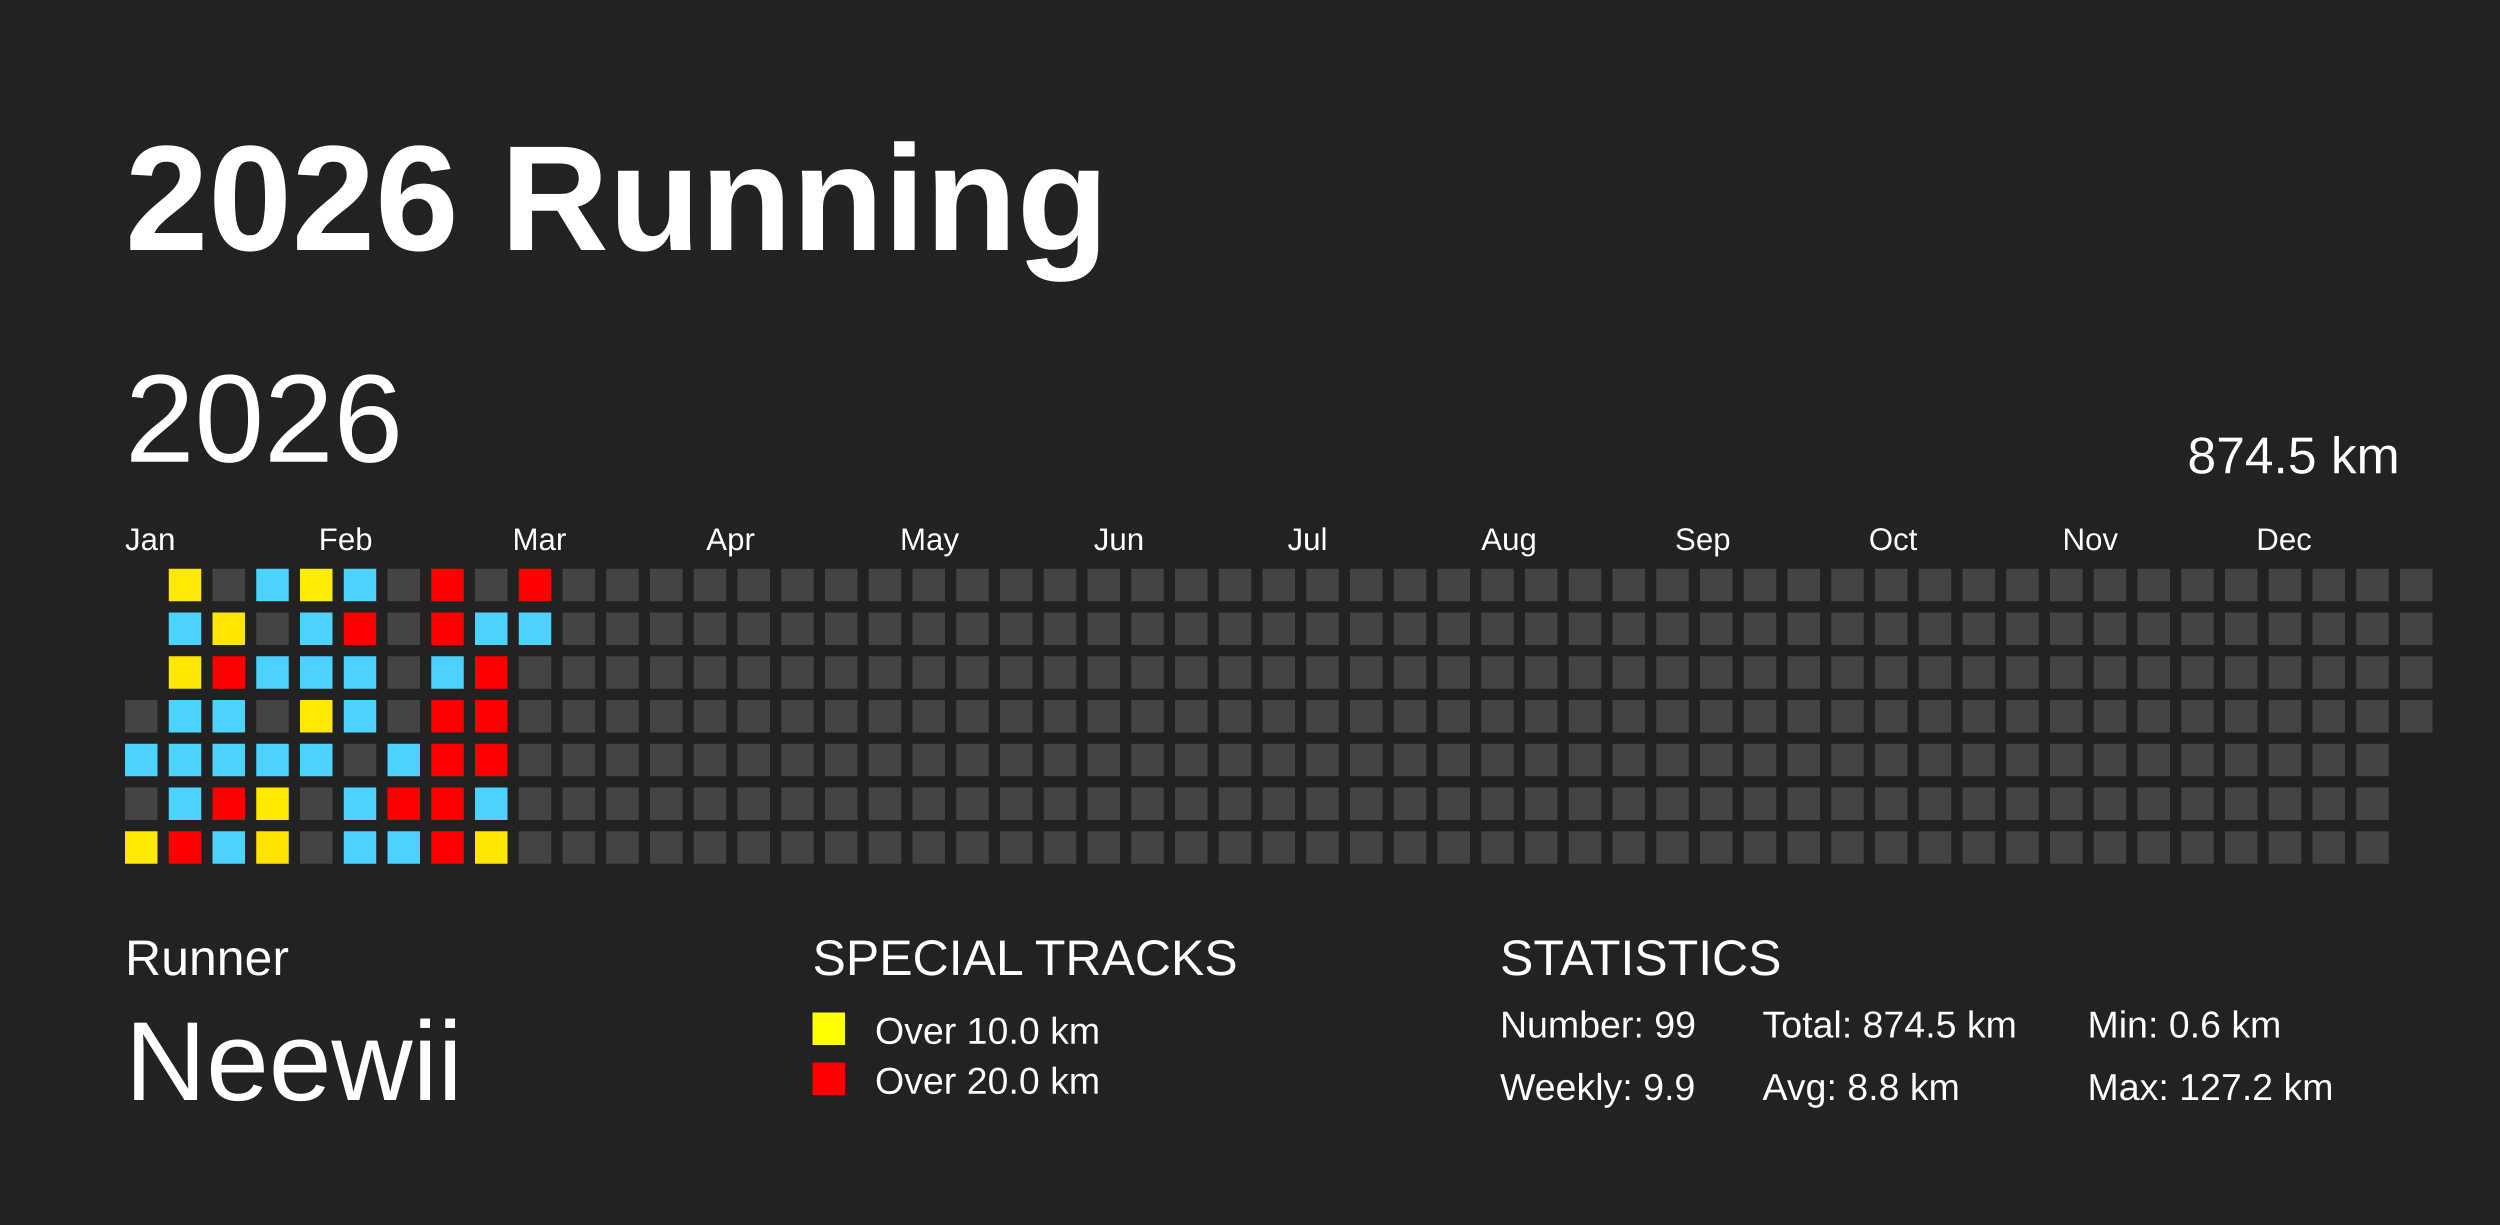
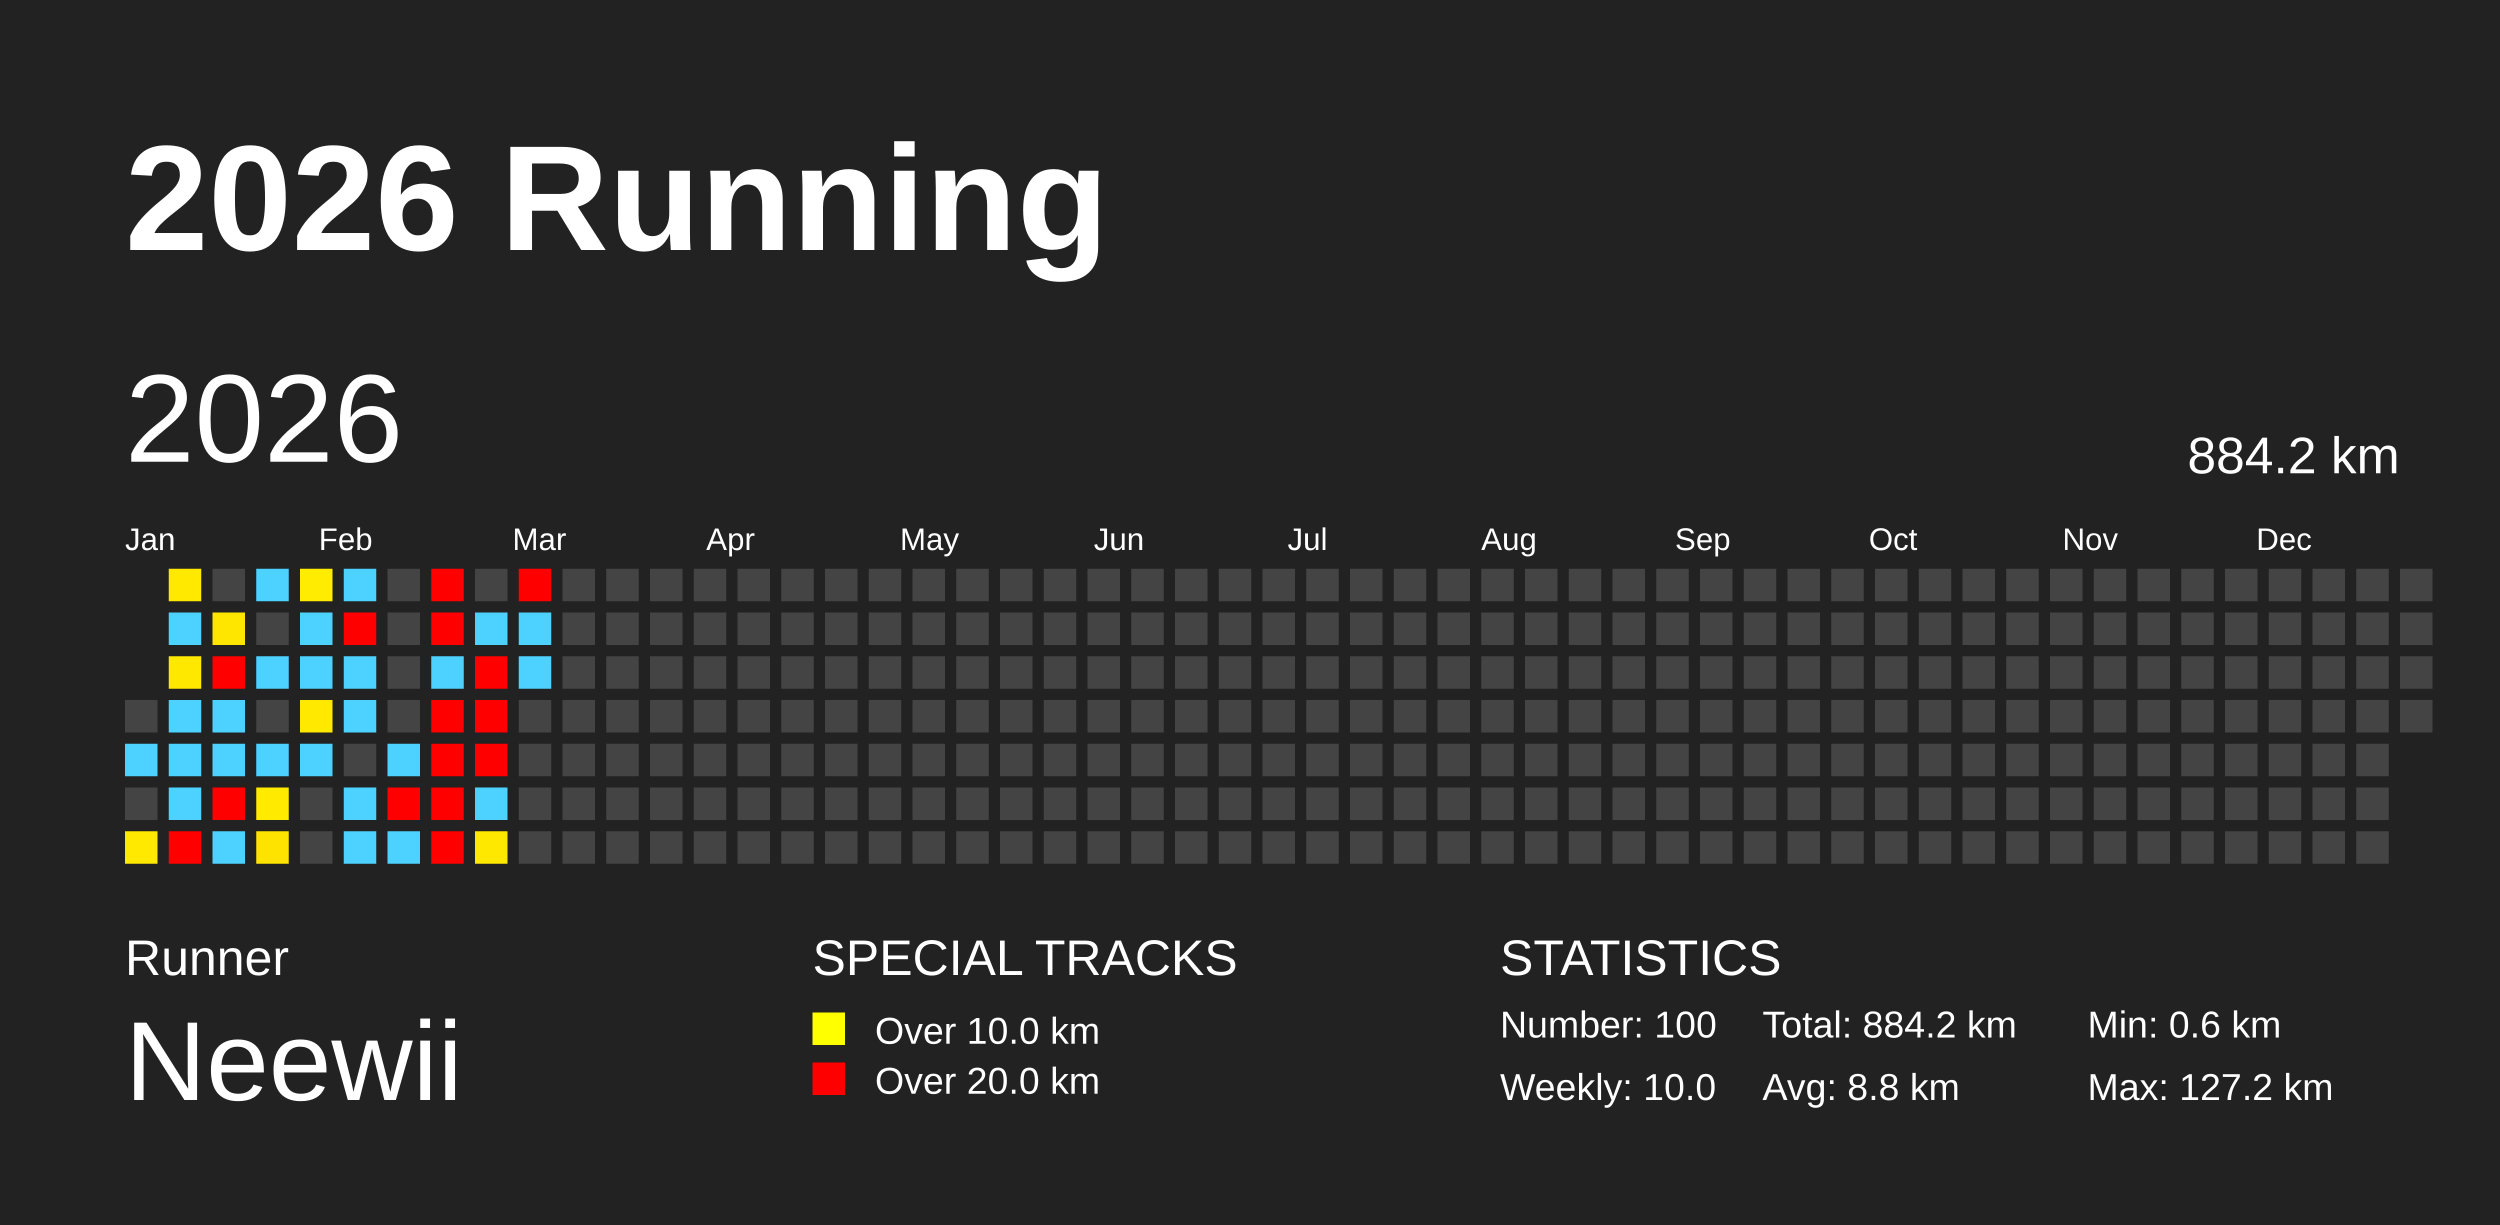
<svg xmlns="http://www.w3.org/2000/svg" baseProfile="full" height="98mm" version="1.1" viewBox="0,0,200,98" width="200mm">
  <defs />
  <rect fill="#222222" height="98" width="200" x="0" y="0" />
  <text fill="#FFFFFF" style="font-size:12px; font-family:Arial; font-weight:bold;" x="10" y="20">2026 Running</text>
  <text fill="#FFFFFF" style="font-size:4px; font-family:Arial" x="10" y="78">Runner</text>
  <text fill="#FFFFFF" style="font-size:9px; font-family:Arial" x="10" y="88">Neewii</text>
  <text fill="#FFFFFF" style="font-size:4px; font-family:Arial" x="65" y="78">SPECIAL TRACKS</text>
  <rect fill="yellow" height="2.6" width="2.6" x="65" y="81" />
  <text fill="#FFFFFF" style="font-size:3px; font-family:Arial" x="70" y="83.5">Over 10.0 km</text>
  <rect fill="red" height="2.6" width="2.6" x="65" y="85" />
  <text fill="#FFFFFF" style="font-size:3px; font-family:Arial" x="70" y="87.5">Over 20.0 km</text>
  <text fill="#FFFFFF" style="font-size:4px; font-family:Arial" x="120" y="78">STATISTICS</text>
-   <text fill="#FFFFFF" style="font-size:3px; font-family:Arial" x="120" y="83">Number: 99</text>
-   <text fill="#FFFFFF" style="font-size:3px; font-family:Arial" x="120" y="88">Weekly: 9.9</text>
-   <text fill="#FFFFFF" style="font-size:3px; font-family:Arial" x="141" y="83">Total: 874.5 km</text>
+   <text fill="#FFFFFF" style="font-size:3px; font-family:Arial" x="120" y="83">Number: 100</text>
+   <text fill="#FFFFFF" style="font-size:3px; font-family:Arial" x="120" y="88">Weekly: 10.0</text>
+   <text fill="#FFFFFF" style="font-size:3px; font-family:Arial" x="141" y="83">Total: 884.2 km</text>
  <text fill="#FFFFFF" style="font-size:3px; font-family:Arial" x="141" y="88">Avg: 8.8 km</text>
  <text fill="#FFFFFF" style="font-size:3px; font-family:Arial" x="167" y="83">Min: 0.6 km</text>
  <text fill="#FFFFFF" style="font-size:3px; font-family:Arial" x="167" y="88">Max: 127.2 km</text>
  <text dominant-baseline="hanging" fill="#FFFFFF" style="font-size:10.0px; font-family:Arial;" x="10" y="30">2026</text>
-   <text dominant-baseline="hanging" fill="#FFFFFF" style="font-size:4.125px; font-family:Arial;" x="175" y="35">874.5 km</text>
+   <text dominant-baseline="hanging" fill="#FFFFFF" style="font-size:4.125px; font-family:Arial;" x="175" y="35">884.2 km</text>
  <text fill="#FFFFFF" style="font-size:2.5px; font-family:Arial" x="10.0" y="44">Jan</text>
  <text fill="#FFFFFF" style="font-size:2.5px; font-family:Arial" x="25.5" y="44">Feb</text>
  <text fill="#FFFFFF" style="font-size:2.5px; font-family:Arial" x="41.0" y="44">Mar</text>
  <text fill="#FFFFFF" style="font-size:2.5px; font-family:Arial" x="56.5" y="44">Apr</text>
  <text fill="#FFFFFF" style="font-size:2.5px; font-family:Arial" x="72.0" y="44">May</text>
  <text fill="#FFFFFF" style="font-size:2.5px; font-family:Arial" x="87.5" y="44">Jun</text>
  <text fill="#FFFFFF" style="font-size:2.5px; font-family:Arial" x="103.0" y="44">Jul</text>
  <text fill="#FFFFFF" style="font-size:2.5px; font-family:Arial" x="118.5" y="44">Aug</text>
  <text fill="#FFFFFF" style="font-size:2.5px; font-family:Arial" x="134.0" y="44">Sep</text>
  <text fill="#FFFFFF" style="font-size:2.5px; font-family:Arial" x="149.5" y="44">Oct</text>
  <text fill="#FFFFFF" style="font-size:2.5px; font-family:Arial" x="165.0" y="44">Nov</text>
  <text fill="#FFFFFF" style="font-size:2.5px; font-family:Arial" x="180.5" y="44">Dec</text>
  <rect fill="#444444" height="2.6" width="2.6" x="10.0" y="56.0" />
  <rect fill="#4dd2ff" height="2.6" width="2.6" x="10.0" y="59.5" />
  <rect fill="#444444" height="2.6" width="2.6" x="10.0" y="63.0" />
  <rect fill="#ffe900" height="2.6" width="2.6" x="10.0" y="66.5" />
  <rect fill="#ffe900" height="2.6" width="2.6" x="13.5" y="45.5" />
  <rect fill="#4dd2ff" height="2.6" width="2.6" x="13.5" y="49.0" />
  <rect fill="#ffe800" height="2.6" width="2.6" x="13.5" y="52.5" />
  <rect fill="#4dd2ff" height="2.6" width="2.6" x="13.5" y="56.0" />
  <rect fill="#4dd2ff" height="2.6" width="2.6" x="13.5" y="59.5" />
  <rect fill="#4dd2ff" height="2.6" width="2.6" x="13.5" y="63.0" />
  <rect fill="red" height="2.6" width="2.6" x="13.5" y="66.5" />
  <rect fill="#444444" height="2.6" width="2.6" x="17.0" y="45.5" />
  <rect fill="#ffe600" height="2.6" width="2.6" x="17.0" y="49.0" />
  <rect fill="red" height="2.6" width="2.6" x="17.0" y="52.5" />
  <rect fill="#4dd2ff" height="2.6" width="2.6" x="17.0" y="56.0" />
  <rect fill="#4dd2ff" height="2.6" width="2.6" x="17.0" y="59.5" />
  <rect fill="red" height="2.6" width="2.6" x="17.0" y="63.0" />
  <rect fill="#4dd2ff" height="2.6" width="2.6" x="17.0" y="66.5" />
  <rect fill="#4dd2ff" height="2.6" width="2.6" x="20.5" y="45.5" />
  <rect fill="#444444" height="2.6" width="2.6" x="20.5" y="49.0" />
  <rect fill="#4dd2ff" height="2.6" width="2.6" x="20.5" y="52.5" />
  <rect fill="#444444" height="2.6" width="2.6" x="20.5" y="56.0" />
  <rect fill="#4dd2ff" height="2.6" width="2.6" x="20.5" y="59.5" />
  <rect fill="#ffea00" height="2.6" width="2.6" x="20.5" y="63.0" />
  <rect fill="#ffe300" height="2.6" width="2.6" x="20.5" y="66.5" />
  <rect fill="#ffec00" height="2.6" width="2.6" x="24.0" y="45.5" />
  <rect fill="#4dd2ff" height="2.6" width="2.6" x="24.0" y="49.0" />
  <rect fill="#4dd2ff" height="2.6" width="2.6" x="24.0" y="52.5" />
  <rect fill="#ffe900" height="2.6" width="2.6" x="24.0" y="56.0" />
  <rect fill="#4dd2ff" height="2.6" width="2.6" x="24.0" y="59.5" />
  <rect fill="#444444" height="2.6" width="2.6" x="24.0" y="63.0" />
  <rect fill="#444444" height="2.6" width="2.6" x="24.0" y="66.5" />
  <rect fill="#4dd2ff" height="2.6" width="2.6" x="27.5" y="45.5" />
  <rect fill="red" height="2.6" width="2.6" x="27.5" y="49.0" />
  <rect fill="#4dd2ff" height="2.6" width="2.6" x="27.5" y="52.5" />
  <rect fill="#4dd2ff" height="2.6" width="2.6" x="27.5" y="56.0" />
  <rect fill="#444444" height="2.6" width="2.6" x="27.5" y="59.5" />
  <rect fill="#4dd2ff" height="2.6" width="2.6" x="27.5" y="63.0" />
  <rect fill="#4dd2ff" height="2.6" width="2.6" x="27.5" y="66.5" />
  <rect fill="#444444" height="2.6" width="2.6" x="31.0" y="45.5" />
  <rect fill="#444444" height="2.6" width="2.6" x="31.0" y="49.0" />
  <rect fill="#444444" height="2.6" width="2.6" x="31.0" y="52.5" />
  <rect fill="#444444" height="2.6" width="2.6" x="31.0" y="56.0" />
  <rect fill="#4dd2ff" height="2.6" width="2.6" x="31.0" y="59.5" />
  <rect fill="red" height="2.6" width="2.6" x="31.0" y="63.0" />
  <rect fill="#4dd2ff" height="2.6" width="2.6" x="31.0" y="66.5" />
  <rect fill="red" height="2.6" width="2.6" x="34.5" y="45.5" />
  <rect fill="red" height="2.6" width="2.6" x="34.5" y="49.0" />
  <rect fill="#4dd2ff" height="2.6" width="2.6" x="34.5" y="52.5" />
  <rect fill="red" height="2.6" width="2.6" x="34.5" y="56.0" />
  <rect fill="red" height="2.6" width="2.6" x="34.5" y="59.5" />
  <rect fill="red" height="2.6" width="2.6" x="34.5" y="63.0" />
  <rect fill="red" height="2.6" width="2.6" x="34.5" y="66.5" />
  <rect fill="#444444" height="2.6" width="2.6" x="38.0" y="45.5" />
  <rect fill="#4dd2ff" height="2.6" width="2.6" x="38.0" y="49.0" />
  <rect fill="red" height="2.6" width="2.6" x="38.0" y="52.5" />
  <rect fill="red" height="2.6" width="2.6" x="38.0" y="56.0" />
  <rect fill="red" height="2.6" width="2.6" x="38.0" y="59.5" />
  <rect fill="#4dd2ff" height="2.6" width="2.6" x="38.0" y="63.0" />
  <rect fill="#ffe800" height="2.6" width="2.6" x="38.0" y="66.5" />
  <rect fill="red" height="2.6" width="2.6" x="41.5" y="45.5" />
  <rect fill="#4dd2ff" height="2.6" width="2.6" x="41.5" y="49.0" />
-   <rect fill="#444444" height="2.6" width="2.6" x="41.5" y="52.5" />
+   <rect fill="#4dd2ff" height="2.6" width="2.6" x="41.5" y="52.5" />
  <rect fill="#444444" height="2.6" width="2.6" x="41.5" y="56.0" />
  <rect fill="#444444" height="2.6" width="2.6" x="41.5" y="59.5" />
  <rect fill="#444444" height="2.6" width="2.6" x="41.5" y="63.0" />
  <rect fill="#444444" height="2.6" width="2.6" x="41.5" y="66.5" />
  <rect fill="#444444" height="2.6" width="2.6" x="45.0" y="45.5" />
  <rect fill="#444444" height="2.6" width="2.6" x="45.0" y="49.0" />
  <rect fill="#444444" height="2.6" width="2.6" x="45.0" y="52.5" />
  <rect fill="#444444" height="2.6" width="2.6" x="45.0" y="56.0" />
  <rect fill="#444444" height="2.6" width="2.6" x="45.0" y="59.5" />
  <rect fill="#444444" height="2.6" width="2.6" x="45.0" y="63.0" />
  <rect fill="#444444" height="2.6" width="2.6" x="45.0" y="66.5" />
  <rect fill="#444444" height="2.6" width="2.6" x="48.5" y="45.5" />
  <rect fill="#444444" height="2.6" width="2.6" x="48.5" y="49.0" />
  <rect fill="#444444" height="2.6" width="2.6" x="48.5" y="52.5" />
  <rect fill="#444444" height="2.6" width="2.6" x="48.5" y="56.0" />
  <rect fill="#444444" height="2.6" width="2.6" x="48.5" y="59.5" />
  <rect fill="#444444" height="2.6" width="2.6" x="48.5" y="63.0" />
  <rect fill="#444444" height="2.6" width="2.6" x="48.5" y="66.5" />
  <rect fill="#444444" height="2.6" width="2.6" x="52.0" y="45.5" />
  <rect fill="#444444" height="2.6" width="2.6" x="52.0" y="49.0" />
  <rect fill="#444444" height="2.6" width="2.6" x="52.0" y="52.5" />
  <rect fill="#444444" height="2.6" width="2.6" x="52.0" y="56.0" />
  <rect fill="#444444" height="2.6" width="2.6" x="52.0" y="59.5" />
  <rect fill="#444444" height="2.6" width="2.6" x="52.0" y="63.0" />
  <rect fill="#444444" height="2.6" width="2.6" x="52.0" y="66.5" />
  <rect fill="#444444" height="2.6" width="2.6" x="55.5" y="45.5" />
  <rect fill="#444444" height="2.6" width="2.6" x="55.5" y="49.0" />
  <rect fill="#444444" height="2.6" width="2.6" x="55.5" y="52.5" />
  <rect fill="#444444" height="2.6" width="2.6" x="55.5" y="56.0" />
  <rect fill="#444444" height="2.6" width="2.6" x="55.5" y="59.5" />
  <rect fill="#444444" height="2.6" width="2.6" x="55.5" y="63.0" />
  <rect fill="#444444" height="2.6" width="2.6" x="55.5" y="66.5" />
  <rect fill="#444444" height="2.6" width="2.6" x="59.0" y="45.5" />
  <rect fill="#444444" height="2.6" width="2.6" x="59.0" y="49.0" />
  <rect fill="#444444" height="2.6" width="2.6" x="59.0" y="52.5" />
  <rect fill="#444444" height="2.6" width="2.6" x="59.0" y="56.0" />
  <rect fill="#444444" height="2.6" width="2.6" x="59.0" y="59.5" />
  <rect fill="#444444" height="2.6" width="2.6" x="59.0" y="63.0" />
  <rect fill="#444444" height="2.6" width="2.6" x="59.0" y="66.5" />
  <rect fill="#444444" height="2.6" width="2.6" x="62.5" y="45.5" />
  <rect fill="#444444" height="2.6" width="2.6" x="62.5" y="49.0" />
  <rect fill="#444444" height="2.6" width="2.6" x="62.5" y="52.5" />
  <rect fill="#444444" height="2.6" width="2.6" x="62.5" y="56.0" />
  <rect fill="#444444" height="2.6" width="2.6" x="62.5" y="59.5" />
  <rect fill="#444444" height="2.6" width="2.6" x="62.5" y="63.0" />
  <rect fill="#444444" height="2.6" width="2.6" x="62.5" y="66.5" />
  <rect fill="#444444" height="2.6" width="2.6" x="66.0" y="45.5" />
  <rect fill="#444444" height="2.6" width="2.6" x="66.0" y="49.0" />
  <rect fill="#444444" height="2.6" width="2.6" x="66.0" y="52.5" />
  <rect fill="#444444" height="2.6" width="2.6" x="66.0" y="56.0" />
  <rect fill="#444444" height="2.6" width="2.6" x="66.0" y="59.5" />
  <rect fill="#444444" height="2.6" width="2.6" x="66.0" y="63.0" />
  <rect fill="#444444" height="2.6" width="2.6" x="66.0" y="66.5" />
  <rect fill="#444444" height="2.6" width="2.6" x="69.5" y="45.5" />
  <rect fill="#444444" height="2.6" width="2.6" x="69.5" y="49.0" />
  <rect fill="#444444" height="2.6" width="2.6" x="69.5" y="52.5" />
  <rect fill="#444444" height="2.6" width="2.6" x="69.5" y="56.0" />
  <rect fill="#444444" height="2.6" width="2.6" x="69.5" y="59.5" />
  <rect fill="#444444" height="2.6" width="2.6" x="69.5" y="63.0" />
  <rect fill="#444444" height="2.6" width="2.6" x="69.5" y="66.5" />
  <rect fill="#444444" height="2.6" width="2.6" x="73.0" y="45.5" />
  <rect fill="#444444" height="2.6" width="2.6" x="73.0" y="49.0" />
  <rect fill="#444444" height="2.6" width="2.6" x="73.0" y="52.5" />
  <rect fill="#444444" height="2.6" width="2.6" x="73.0" y="56.0" />
  <rect fill="#444444" height="2.6" width="2.6" x="73.0" y="59.5" />
  <rect fill="#444444" height="2.6" width="2.6" x="73.0" y="63.0" />
  <rect fill="#444444" height="2.6" width="2.6" x="73.0" y="66.5" />
  <rect fill="#444444" height="2.6" width="2.6" x="76.5" y="45.5" />
  <rect fill="#444444" height="2.6" width="2.6" x="76.5" y="49.0" />
  <rect fill="#444444" height="2.6" width="2.6" x="76.5" y="52.5" />
  <rect fill="#444444" height="2.6" width="2.6" x="76.5" y="56.0" />
  <rect fill="#444444" height="2.6" width="2.6" x="76.5" y="59.5" />
  <rect fill="#444444" height="2.6" width="2.6" x="76.5" y="63.0" />
  <rect fill="#444444" height="2.6" width="2.6" x="76.5" y="66.5" />
  <rect fill="#444444" height="2.6" width="2.6" x="80.0" y="45.5" />
  <rect fill="#444444" height="2.6" width="2.6" x="80.0" y="49.0" />
  <rect fill="#444444" height="2.6" width="2.6" x="80.0" y="52.5" />
  <rect fill="#444444" height="2.6" width="2.6" x="80.0" y="56.0" />
  <rect fill="#444444" height="2.6" width="2.6" x="80.0" y="59.5" />
  <rect fill="#444444" height="2.6" width="2.6" x="80.0" y="63.0" />
  <rect fill="#444444" height="2.6" width="2.6" x="80.0" y="66.5" />
  <rect fill="#444444" height="2.6" width="2.6" x="83.5" y="45.5" />
  <rect fill="#444444" height="2.6" width="2.6" x="83.5" y="49.0" />
  <rect fill="#444444" height="2.6" width="2.6" x="83.5" y="52.5" />
  <rect fill="#444444" height="2.6" width="2.6" x="83.5" y="56.0" />
  <rect fill="#444444" height="2.6" width="2.6" x="83.5" y="59.5" />
  <rect fill="#444444" height="2.6" width="2.6" x="83.5" y="63.0" />
  <rect fill="#444444" height="2.6" width="2.6" x="83.5" y="66.5" />
  <rect fill="#444444" height="2.6" width="2.6" x="87.0" y="45.5" />
  <rect fill="#444444" height="2.6" width="2.6" x="87.0" y="49.0" />
  <rect fill="#444444" height="2.6" width="2.6" x="87.0" y="52.5" />
  <rect fill="#444444" height="2.6" width="2.6" x="87.0" y="56.0" />
  <rect fill="#444444" height="2.6" width="2.6" x="87.0" y="59.5" />
  <rect fill="#444444" height="2.6" width="2.6" x="87.0" y="63.0" />
  <rect fill="#444444" height="2.6" width="2.6" x="87.0" y="66.5" />
  <rect fill="#444444" height="2.6" width="2.6" x="90.5" y="45.5" />
  <rect fill="#444444" height="2.6" width="2.6" x="90.5" y="49.0" />
  <rect fill="#444444" height="2.6" width="2.6" x="90.5" y="52.5" />
  <rect fill="#444444" height="2.6" width="2.6" x="90.5" y="56.0" />
  <rect fill="#444444" height="2.6" width="2.6" x="90.5" y="59.5" />
  <rect fill="#444444" height="2.6" width="2.6" x="90.5" y="63.0" />
  <rect fill="#444444" height="2.6" width="2.6" x="90.5" y="66.5" />
  <rect fill="#444444" height="2.6" width="2.6" x="94.0" y="45.5" />
  <rect fill="#444444" height="2.6" width="2.6" x="94.0" y="49.0" />
  <rect fill="#444444" height="2.6" width="2.6" x="94.0" y="52.5" />
  <rect fill="#444444" height="2.6" width="2.6" x="94.0" y="56.0" />
  <rect fill="#444444" height="2.6" width="2.6" x="94.0" y="59.5" />
  <rect fill="#444444" height="2.6" width="2.6" x="94.0" y="63.0" />
  <rect fill="#444444" height="2.6" width="2.6" x="94.0" y="66.5" />
  <rect fill="#444444" height="2.6" width="2.6" x="97.5" y="45.5" />
  <rect fill="#444444" height="2.6" width="2.6" x="97.5" y="49.0" />
  <rect fill="#444444" height="2.6" width="2.6" x="97.5" y="52.5" />
  <rect fill="#444444" height="2.6" width="2.6" x="97.5" y="56.0" />
  <rect fill="#444444" height="2.6" width="2.6" x="97.5" y="59.5" />
  <rect fill="#444444" height="2.6" width="2.6" x="97.5" y="63.0" />
  <rect fill="#444444" height="2.6" width="2.6" x="97.5" y="66.5" />
  <rect fill="#444444" height="2.6" width="2.6" x="101.0" y="45.5" />
  <rect fill="#444444" height="2.6" width="2.6" x="101.0" y="49.0" />
  <rect fill="#444444" height="2.6" width="2.6" x="101.0" y="52.5" />
  <rect fill="#444444" height="2.6" width="2.6" x="101.0" y="56.0" />
  <rect fill="#444444" height="2.6" width="2.6" x="101.0" y="59.5" />
  <rect fill="#444444" height="2.6" width="2.6" x="101.0" y="63.0" />
  <rect fill="#444444" height="2.6" width="2.6" x="101.0" y="66.5" />
  <rect fill="#444444" height="2.6" width="2.6" x="104.5" y="45.5" />
  <rect fill="#444444" height="2.6" width="2.6" x="104.5" y="49.0" />
  <rect fill="#444444" height="2.6" width="2.6" x="104.5" y="52.5" />
  <rect fill="#444444" height="2.6" width="2.6" x="104.5" y="56.0" />
  <rect fill="#444444" height="2.6" width="2.6" x="104.5" y="59.5" />
  <rect fill="#444444" height="2.6" width="2.6" x="104.5" y="63.0" />
  <rect fill="#444444" height="2.6" width="2.6" x="104.5" y="66.5" />
  <rect fill="#444444" height="2.6" width="2.6" x="108.0" y="45.5" />
  <rect fill="#444444" height="2.6" width="2.6" x="108.0" y="49.0" />
  <rect fill="#444444" height="2.6" width="2.6" x="108.0" y="52.5" />
  <rect fill="#444444" height="2.6" width="2.6" x="108.0" y="56.0" />
  <rect fill="#444444" height="2.6" width="2.6" x="108.0" y="59.5" />
  <rect fill="#444444" height="2.6" width="2.6" x="108.0" y="63.0" />
  <rect fill="#444444" height="2.6" width="2.6" x="108.0" y="66.5" />
  <rect fill="#444444" height="2.6" width="2.6" x="111.5" y="45.5" />
  <rect fill="#444444" height="2.6" width="2.6" x="111.5" y="49.0" />
  <rect fill="#444444" height="2.6" width="2.6" x="111.5" y="52.5" />
  <rect fill="#444444" height="2.6" width="2.6" x="111.5" y="56.0" />
  <rect fill="#444444" height="2.6" width="2.6" x="111.5" y="59.5" />
  <rect fill="#444444" height="2.6" width="2.6" x="111.5" y="63.0" />
  <rect fill="#444444" height="2.6" width="2.6" x="111.5" y="66.5" />
  <rect fill="#444444" height="2.6" width="2.6" x="115.0" y="45.5" />
  <rect fill="#444444" height="2.6" width="2.6" x="115.0" y="49.0" />
  <rect fill="#444444" height="2.6" width="2.6" x="115.0" y="52.5" />
  <rect fill="#444444" height="2.6" width="2.6" x="115.0" y="56.0" />
  <rect fill="#444444" height="2.6" width="2.6" x="115.0" y="59.5" />
  <rect fill="#444444" height="2.6" width="2.6" x="115.0" y="63.0" />
  <rect fill="#444444" height="2.6" width="2.6" x="115.0" y="66.5" />
  <rect fill="#444444" height="2.6" width="2.6" x="118.5" y="45.5" />
  <rect fill="#444444" height="2.6" width="2.6" x="118.5" y="49.0" />
  <rect fill="#444444" height="2.6" width="2.6" x="118.5" y="52.5" />
  <rect fill="#444444" height="2.6" width="2.6" x="118.5" y="56.0" />
  <rect fill="#444444" height="2.6" width="2.6" x="118.5" y="59.5" />
  <rect fill="#444444" height="2.6" width="2.6" x="118.5" y="63.0" />
  <rect fill="#444444" height="2.6" width="2.6" x="118.5" y="66.5" />
  <rect fill="#444444" height="2.6" width="2.6" x="122.0" y="45.5" />
  <rect fill="#444444" height="2.6" width="2.6" x="122.0" y="49.0" />
  <rect fill="#444444" height="2.6" width="2.6" x="122.0" y="52.5" />
  <rect fill="#444444" height="2.6" width="2.6" x="122.0" y="56.0" />
  <rect fill="#444444" height="2.6" width="2.6" x="122.0" y="59.5" />
  <rect fill="#444444" height="2.6" width="2.6" x="122.0" y="63.0" />
  <rect fill="#444444" height="2.6" width="2.6" x="122.0" y="66.5" />
  <rect fill="#444444" height="2.6" width="2.6" x="125.5" y="45.5" />
  <rect fill="#444444" height="2.6" width="2.6" x="125.5" y="49.0" />
  <rect fill="#444444" height="2.6" width="2.6" x="125.5" y="52.5" />
  <rect fill="#444444" height="2.6" width="2.6" x="125.5" y="56.0" />
  <rect fill="#444444" height="2.6" width="2.6" x="125.5" y="59.5" />
  <rect fill="#444444" height="2.6" width="2.6" x="125.5" y="63.0" />
  <rect fill="#444444" height="2.6" width="2.6" x="125.5" y="66.5" />
  <rect fill="#444444" height="2.6" width="2.6" x="129.0" y="45.5" />
  <rect fill="#444444" height="2.6" width="2.6" x="129.0" y="49.0" />
  <rect fill="#444444" height="2.6" width="2.6" x="129.0" y="52.5" />
  <rect fill="#444444" height="2.6" width="2.6" x="129.0" y="56.0" />
  <rect fill="#444444" height="2.6" width="2.6" x="129.0" y="59.5" />
  <rect fill="#444444" height="2.6" width="2.6" x="129.0" y="63.0" />
  <rect fill="#444444" height="2.6" width="2.6" x="129.0" y="66.5" />
  <rect fill="#444444" height="2.6" width="2.6" x="132.5" y="45.5" />
  <rect fill="#444444" height="2.6" width="2.6" x="132.5" y="49.0" />
  <rect fill="#444444" height="2.6" width="2.6" x="132.5" y="52.5" />
  <rect fill="#444444" height="2.6" width="2.6" x="132.5" y="56.0" />
  <rect fill="#444444" height="2.6" width="2.6" x="132.5" y="59.5" />
  <rect fill="#444444" height="2.6" width="2.6" x="132.5" y="63.0" />
  <rect fill="#444444" height="2.6" width="2.6" x="132.5" y="66.5" />
  <rect fill="#444444" height="2.6" width="2.6" x="136.0" y="45.5" />
  <rect fill="#444444" height="2.6" width="2.6" x="136.0" y="49.0" />
  <rect fill="#444444" height="2.6" width="2.6" x="136.0" y="52.5" />
  <rect fill="#444444" height="2.6" width="2.6" x="136.0" y="56.0" />
  <rect fill="#444444" height="2.6" width="2.6" x="136.0" y="59.5" />
  <rect fill="#444444" height="2.6" width="2.6" x="136.0" y="63.0" />
  <rect fill="#444444" height="2.6" width="2.6" x="136.0" y="66.5" />
  <rect fill="#444444" height="2.6" width="2.6" x="139.5" y="45.5" />
  <rect fill="#444444" height="2.6" width="2.6" x="139.5" y="49.0" />
  <rect fill="#444444" height="2.6" width="2.6" x="139.5" y="52.5" />
  <rect fill="#444444" height="2.6" width="2.6" x="139.5" y="56.0" />
  <rect fill="#444444" height="2.6" width="2.6" x="139.5" y="59.5" />
  <rect fill="#444444" height="2.6" width="2.6" x="139.5" y="63.0" />
  <rect fill="#444444" height="2.6" width="2.6" x="139.5" y="66.5" />
  <rect fill="#444444" height="2.6" width="2.6" x="143.0" y="45.5" />
  <rect fill="#444444" height="2.6" width="2.6" x="143.0" y="49.0" />
  <rect fill="#444444" height="2.6" width="2.6" x="143.0" y="52.5" />
  <rect fill="#444444" height="2.6" width="2.6" x="143.0" y="56.0" />
  <rect fill="#444444" height="2.6" width="2.6" x="143.0" y="59.5" />
  <rect fill="#444444" height="2.6" width="2.6" x="143.0" y="63.0" />
  <rect fill="#444444" height="2.6" width="2.6" x="143.0" y="66.5" />
  <rect fill="#444444" height="2.6" width="2.6" x="146.5" y="45.5" />
  <rect fill="#444444" height="2.6" width="2.6" x="146.5" y="49.0" />
  <rect fill="#444444" height="2.6" width="2.6" x="146.5" y="52.5" />
  <rect fill="#444444" height="2.6" width="2.6" x="146.5" y="56.0" />
  <rect fill="#444444" height="2.6" width="2.6" x="146.5" y="59.5" />
  <rect fill="#444444" height="2.6" width="2.6" x="146.5" y="63.0" />
  <rect fill="#444444" height="2.6" width="2.6" x="146.5" y="66.5" />
  <rect fill="#444444" height="2.6" width="2.6" x="150.0" y="45.5" />
  <rect fill="#444444" height="2.6" width="2.6" x="150.0" y="49.0" />
  <rect fill="#444444" height="2.6" width="2.6" x="150.0" y="52.5" />
  <rect fill="#444444" height="2.6" width="2.6" x="150.0" y="56.0" />
  <rect fill="#444444" height="2.6" width="2.6" x="150.0" y="59.5" />
  <rect fill="#444444" height="2.6" width="2.6" x="150.0" y="63.0" />
  <rect fill="#444444" height="2.6" width="2.6" x="150.0" y="66.5" />
  <rect fill="#444444" height="2.6" width="2.6" x="153.5" y="45.5" />
  <rect fill="#444444" height="2.6" width="2.6" x="153.5" y="49.0" />
  <rect fill="#444444" height="2.6" width="2.6" x="153.5" y="52.5" />
  <rect fill="#444444" height="2.6" width="2.6" x="153.5" y="56.0" />
  <rect fill="#444444" height="2.6" width="2.6" x="153.5" y="59.5" />
  <rect fill="#444444" height="2.6" width="2.6" x="153.5" y="63.0" />
  <rect fill="#444444" height="2.6" width="2.6" x="153.5" y="66.5" />
  <rect fill="#444444" height="2.6" width="2.6" x="157.0" y="45.5" />
  <rect fill="#444444" height="2.6" width="2.6" x="157.0" y="49.0" />
  <rect fill="#444444" height="2.6" width="2.6" x="157.0" y="52.5" />
  <rect fill="#444444" height="2.6" width="2.6" x="157.0" y="56.0" />
  <rect fill="#444444" height="2.6" width="2.6" x="157.0" y="59.5" />
  <rect fill="#444444" height="2.6" width="2.6" x="157.0" y="63.0" />
  <rect fill="#444444" height="2.6" width="2.6" x="157.0" y="66.5" />
  <rect fill="#444444" height="2.6" width="2.6" x="160.5" y="45.5" />
  <rect fill="#444444" height="2.6" width="2.6" x="160.5" y="49.0" />
  <rect fill="#444444" height="2.6" width="2.6" x="160.5" y="52.5" />
  <rect fill="#444444" height="2.6" width="2.6" x="160.5" y="56.0" />
  <rect fill="#444444" height="2.6" width="2.6" x="160.5" y="59.5" />
  <rect fill="#444444" height="2.6" width="2.6" x="160.5" y="63.0" />
  <rect fill="#444444" height="2.6" width="2.6" x="160.5" y="66.5" />
  <rect fill="#444444" height="2.6" width="2.6" x="164.0" y="45.5" />
  <rect fill="#444444" height="2.6" width="2.6" x="164.0" y="49.0" />
  <rect fill="#444444" height="2.6" width="2.6" x="164.0" y="52.5" />
  <rect fill="#444444" height="2.6" width="2.6" x="164.0" y="56.0" />
  <rect fill="#444444" height="2.6" width="2.6" x="164.0" y="59.5" />
  <rect fill="#444444" height="2.6" width="2.6" x="164.0" y="63.0" />
  <rect fill="#444444" height="2.6" width="2.6" x="164.0" y="66.5" />
  <rect fill="#444444" height="2.6" width="2.6" x="167.5" y="45.5" />
  <rect fill="#444444" height="2.6" width="2.6" x="167.5" y="49.0" />
  <rect fill="#444444" height="2.6" width="2.6" x="167.5" y="52.5" />
  <rect fill="#444444" height="2.6" width="2.6" x="167.5" y="56.0" />
  <rect fill="#444444" height="2.6" width="2.6" x="167.5" y="59.5" />
  <rect fill="#444444" height="2.6" width="2.6" x="167.5" y="63.0" />
  <rect fill="#444444" height="2.6" width="2.6" x="167.5" y="66.5" />
  <rect fill="#444444" height="2.6" width="2.6" x="171.0" y="45.5" />
  <rect fill="#444444" height="2.6" width="2.6" x="171.0" y="49.0" />
  <rect fill="#444444" height="2.6" width="2.6" x="171.0" y="52.5" />
  <rect fill="#444444" height="2.6" width="2.6" x="171.0" y="56.0" />
  <rect fill="#444444" height="2.6" width="2.6" x="171.0" y="59.5" />
  <rect fill="#444444" height="2.6" width="2.6" x="171.0" y="63.0" />
  <rect fill="#444444" height="2.6" width="2.6" x="171.0" y="66.5" />
  <rect fill="#444444" height="2.6" width="2.6" x="174.5" y="45.5" />
  <rect fill="#444444" height="2.6" width="2.6" x="174.5" y="49.0" />
  <rect fill="#444444" height="2.6" width="2.6" x="174.5" y="52.5" />
  <rect fill="#444444" height="2.6" width="2.6" x="174.5" y="56.0" />
  <rect fill="#444444" height="2.6" width="2.6" x="174.5" y="59.5" />
  <rect fill="#444444" height="2.6" width="2.6" x="174.5" y="63.0" />
  <rect fill="#444444" height="2.6" width="2.6" x="174.5" y="66.5" />
  <rect fill="#444444" height="2.6" width="2.6" x="178.0" y="45.5" />
  <rect fill="#444444" height="2.6" width="2.6" x="178.0" y="49.0" />
  <rect fill="#444444" height="2.6" width="2.6" x="178.0" y="52.5" />
  <rect fill="#444444" height="2.6" width="2.6" x="178.0" y="56.0" />
  <rect fill="#444444" height="2.6" width="2.6" x="178.0" y="59.5" />
  <rect fill="#444444" height="2.6" width="2.6" x="178.0" y="63.0" />
  <rect fill="#444444" height="2.6" width="2.6" x="178.0" y="66.5" />
  <rect fill="#444444" height="2.6" width="2.6" x="181.5" y="45.5" />
  <rect fill="#444444" height="2.6" width="2.6" x="181.5" y="49.0" />
  <rect fill="#444444" height="2.6" width="2.6" x="181.5" y="52.5" />
  <rect fill="#444444" height="2.6" width="2.6" x="181.5" y="56.0" />
  <rect fill="#444444" height="2.6" width="2.6" x="181.5" y="59.5" />
  <rect fill="#444444" height="2.6" width="2.6" x="181.5" y="63.0" />
  <rect fill="#444444" height="2.6" width="2.6" x="181.5" y="66.5" />
  <rect fill="#444444" height="2.6" width="2.6" x="185.0" y="45.5" />
  <rect fill="#444444" height="2.6" width="2.6" x="185.0" y="49.0" />
  <rect fill="#444444" height="2.6" width="2.6" x="185.0" y="52.5" />
  <rect fill="#444444" height="2.6" width="2.6" x="185.0" y="56.0" />
  <rect fill="#444444" height="2.6" width="2.6" x="185.0" y="59.5" />
  <rect fill="#444444" height="2.6" width="2.6" x="185.0" y="63.0" />
  <rect fill="#444444" height="2.6" width="2.6" x="185.0" y="66.5" />
  <rect fill="#444444" height="2.6" width="2.6" x="188.5" y="45.5" />
  <rect fill="#444444" height="2.6" width="2.6" x="188.5" y="49.0" />
  <rect fill="#444444" height="2.6" width="2.6" x="188.5" y="52.5" />
  <rect fill="#444444" height="2.6" width="2.6" x="188.5" y="56.0" />
  <rect fill="#444444" height="2.6" width="2.6" x="188.5" y="59.5" />
  <rect fill="#444444" height="2.6" width="2.6" x="188.5" y="63.0" />
  <rect fill="#444444" height="2.6" width="2.6" x="188.5" y="66.5" />
  <rect fill="#444444" height="2.6" width="2.6" x="192.0" y="45.5" />
  <rect fill="#444444" height="2.6" width="2.6" x="192.0" y="49.0" />
  <rect fill="#444444" height="2.6" width="2.6" x="192.0" y="52.5" />
  <rect fill="#444444" height="2.6" width="2.6" x="192.0" y="56.0" />
</svg>
